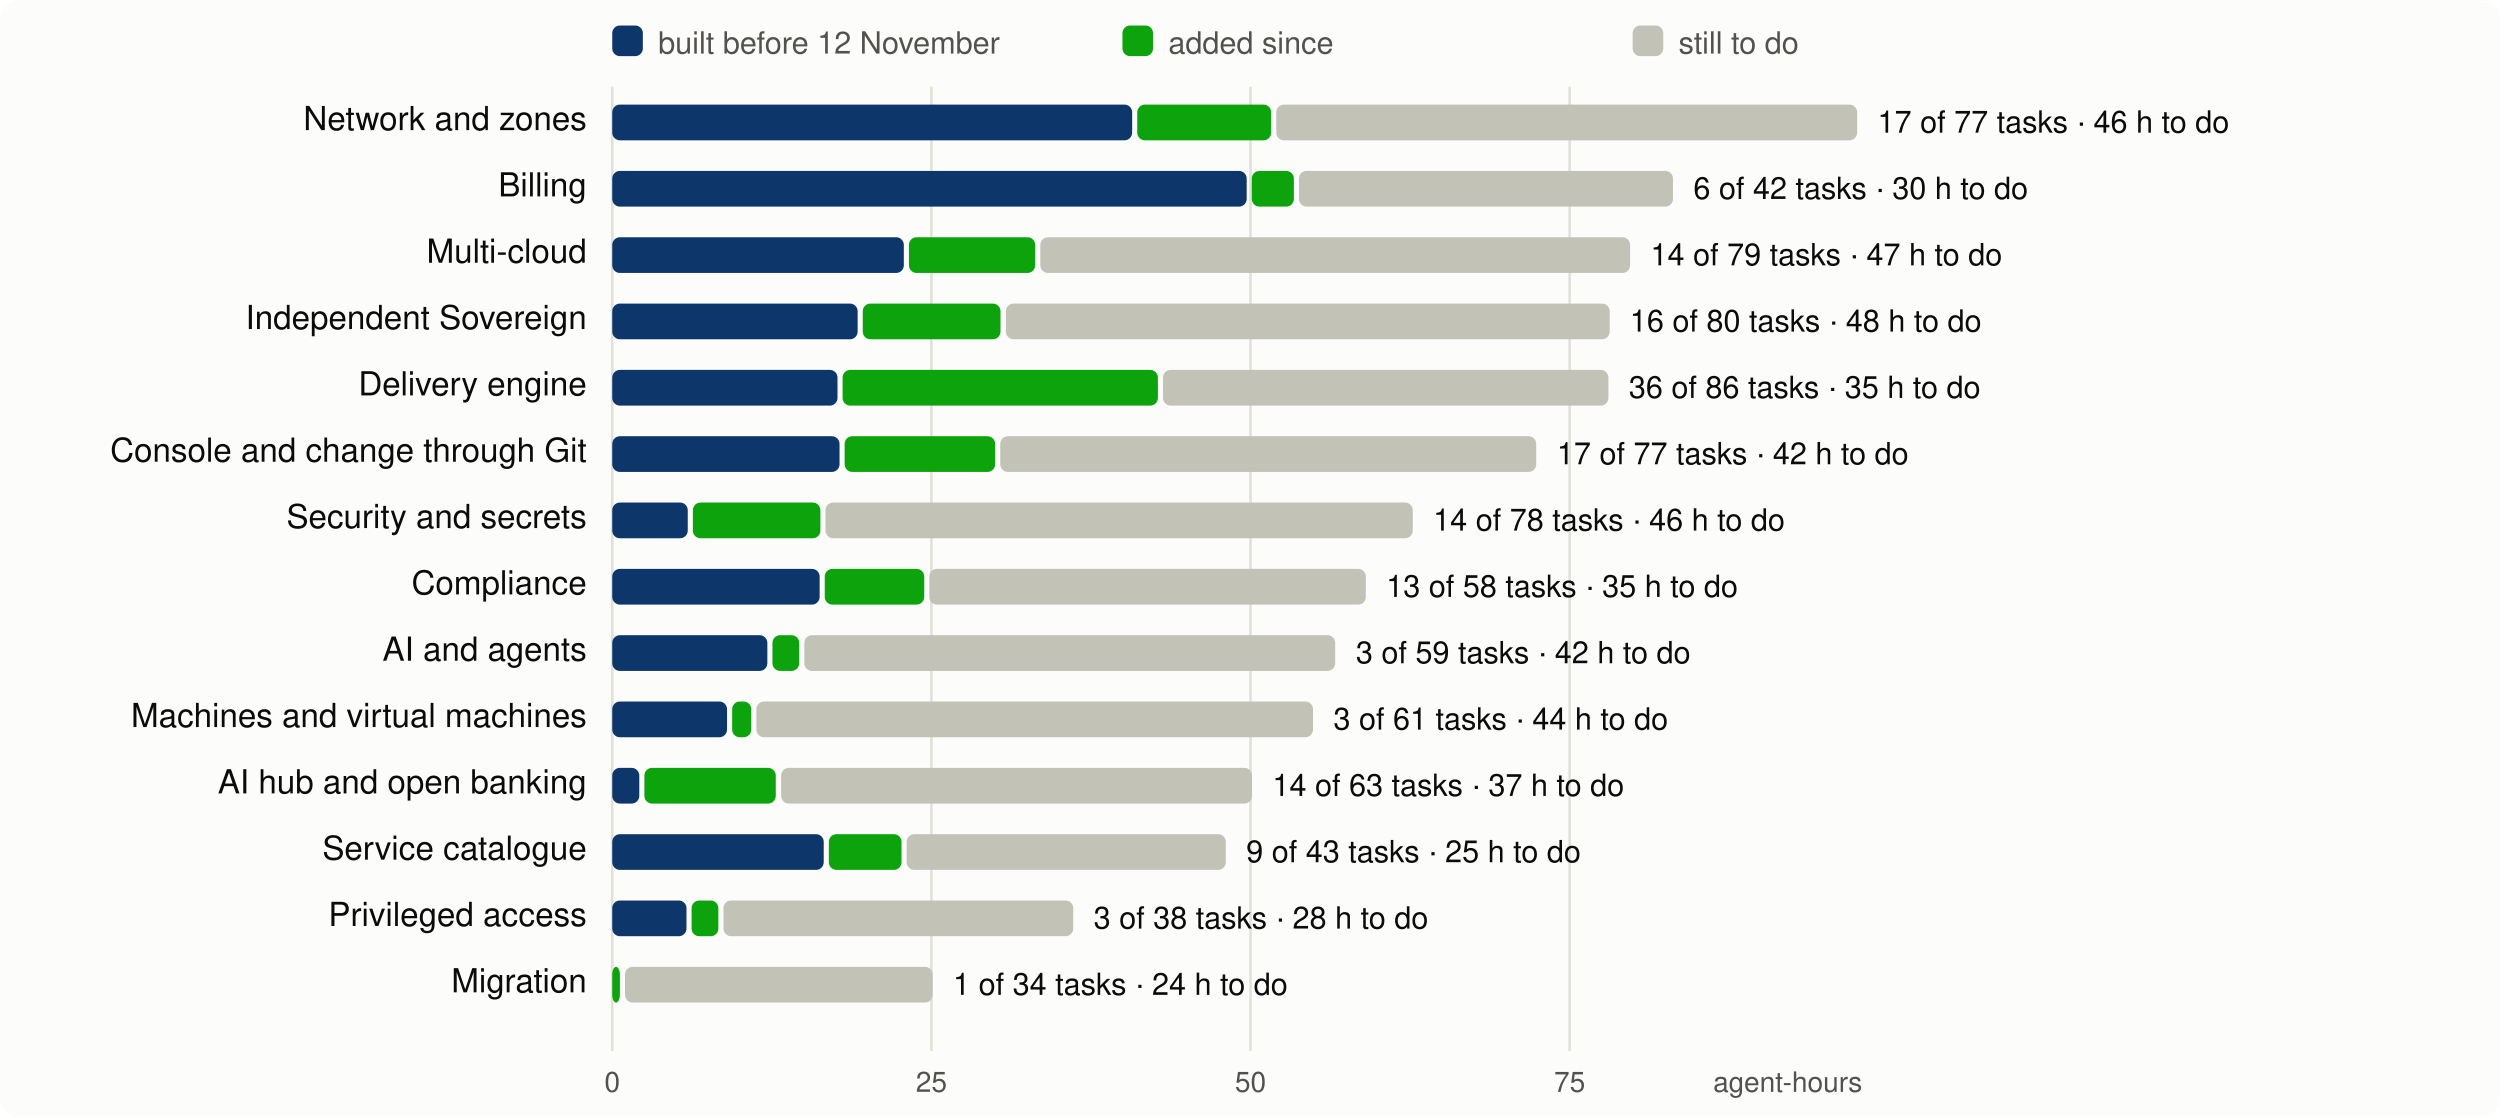
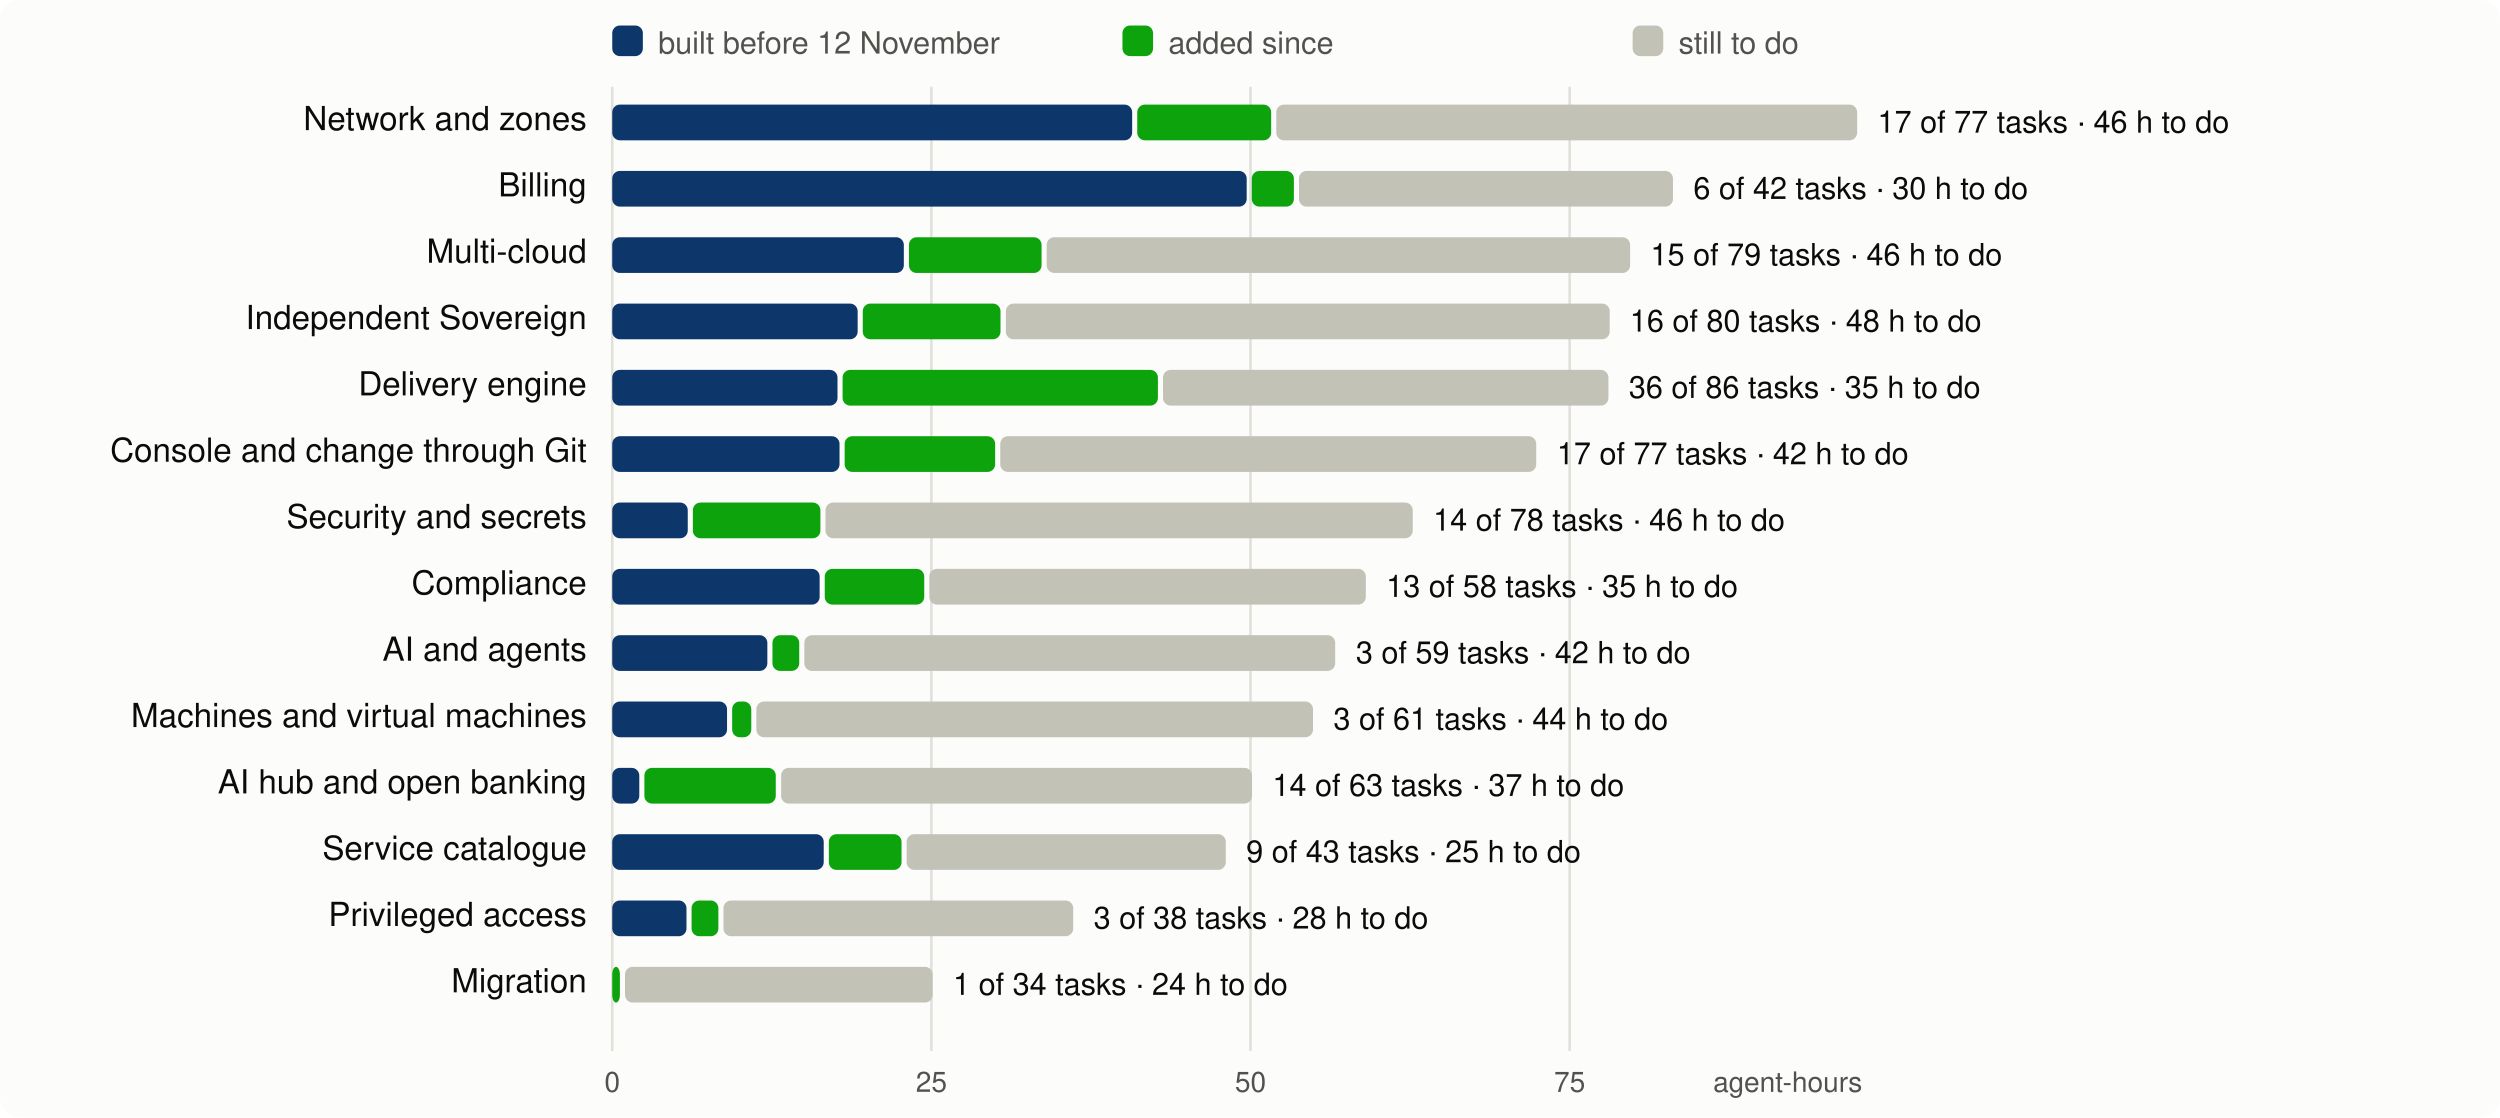
<svg xmlns="http://www.w3.org/2000/svg" viewBox="0 0 980 438" width="980" height="438" font-family="system-ui,-apple-system,Segoe UI,Helvetica,Arial,sans-serif" font-size="13">
  <rect width="980" height="438" rx="8" fill="#fcfcfb" />
  <line x1="240.0" x2="240.0" y1="34" y2="412" stroke="#e1e0d9" />
  <text x="240.0" y="428" text-anchor="middle" fill="#52514e" font-size="11">0</text>
  <line x1="365.1" x2="365.1" y1="34" y2="412" stroke="#e1e0d9" />
  <text x="365.1" y="428" text-anchor="middle" fill="#52514e" font-size="11">25</text>
  <line x1="490.2" x2="490.2" y1="34" y2="412" stroke="#e1e0d9" />
  <text x="490.2" y="428" text-anchor="middle" fill="#52514e" font-size="11">50</text>
  <line x1="615.3" x2="615.3" y1="34" y2="412" stroke="#e1e0d9" />
  <text x="615.3" y="428" text-anchor="middle" fill="#52514e" font-size="11">75</text>
  <text x="730" y="428" text-anchor="end" fill="#52514e" font-size="11">agent-hours</text>
  <rect x="240" y="10" width="12" height="12" rx="3" fill="#0d366b" />
  <text x="258" y="21" fill="#52514e" font-size="12">built before 12 November</text>
  <rect x="440" y="10" width="12" height="12" rx="3" fill="#0ca30c" />
  <text x="458" y="21" fill="#52514e" font-size="12">added since</text>
  <rect x="640" y="10" width="12" height="12" rx="3" fill="#c3c2b7" />
  <text x="658" y="21" fill="#52514e" font-size="12">still to do</text>
  <text x="230" y="51" text-anchor="end" fill="#0b0b0b">Network and zones</text>
  <rect x="240.0" y="41" width="203.8" height="14" rx="3" fill="#0d366b" />
  <rect x="445.8" y="41" width="52.5" height="14" rx="3" fill="#0ca30c" />
  <rect x="500.3" y="41" width="227.7" height="14" rx="3" fill="#c3c2b7" />
  <text x="736.0" y="52" fill="#0b0b0b" font-size="12">17 of 77 tasks · 46 h to do</text>
  <text x="230" y="77" text-anchor="end" fill="#0b0b0b">Billing</text>
  <rect x="240.0" y="67" width="248.7" height="14" rx="3" fill="#0d366b" />
  <rect x="490.7" y="67" width="16.5" height="14" rx="3" fill="#0ca30c" />
  <rect x="509.2" y="67" width="146.6" height="14" rx="3" fill="#c3c2b7" />
  <text x="663.8" y="78" fill="#0b0b0b" font-size="12">6 of 42 tasks · 30 h to do</text>
  <text x="230" y="103" text-anchor="end" fill="#0b0b0b">Multi-cloud</text>
  <rect x="240.0" y="93" width="114.3" height="14" rx="3" fill="#0d366b" />
-   <rect x="356.3" y="93" width="49.5" height="14" rx="3" fill="#0ca30c" />
-   <rect x="407.8" y="93" width="231.2" height="14" rx="3" fill="#c3c2b7" />
-   <text x="647.0" y="104" fill="#0b0b0b" font-size="12">14 of 79 tasks · 47 h to do</text>
+   <rect x="356.3" y="93" width="52.0" height="14" rx="3" fill="#0ca30c" />
+   <rect x="410.3" y="93" width="228.7" height="14" rx="3" fill="#c3c2b7" />
+   <text x="647.0" y="104" fill="#0b0b0b" font-size="12">15 of 79 tasks · 46 h to do</text>
  <text x="230" y="129" text-anchor="end" fill="#0b0b0b">Independent Sovereign</text>
  <rect x="240.0" y="119" width="96.2" height="14" rx="3" fill="#0d366b" />
  <rect x="338.2" y="119" width="54.0" height="14" rx="3" fill="#0ca30c" />
  <rect x="394.3" y="119" width="236.7" height="14" rx="3" fill="#c3c2b7" />
  <text x="638.9" y="130" fill="#0b0b0b" font-size="12">16 of 80 tasks · 48 h to do</text>
  <text x="230" y="155" text-anchor="end" fill="#0b0b0b">Delivery engine</text>
  <rect x="240.0" y="145" width="88.3" height="14" rx="3" fill="#0d366b" />
  <rect x="330.3" y="145" width="123.6" height="14" rx="3" fill="#0ca30c" />
  <rect x="455.9" y="145" width="174.6" height="14" rx="3" fill="#c3c2b7" />
  <text x="638.5" y="156" fill="#0b0b0b" font-size="12">36 of 86 tasks · 35 h to do</text>
  <text x="230" y="181" text-anchor="end" fill="#0b0b0b">Console and change through Git</text>
  <rect x="240.0" y="171" width="89.1" height="14" rx="3" fill="#0d366b" />
  <rect x="331.1" y="171" width="59.0" height="14" rx="3" fill="#0ca30c" />
  <rect x="392.1" y="171" width="210.1" height="14" rx="3" fill="#c3c2b7" />
  <text x="610.3" y="182" fill="#0b0b0b" font-size="12">17 of 77 tasks · 42 h to do</text>
  <text x="230" y="207" text-anchor="end" fill="#0b0b0b">Security and secrets</text>
  <rect x="240.0" y="197" width="29.6" height="14" rx="3" fill="#0d366b" />
  <rect x="271.6" y="197" width="50.0" height="14" rx="3" fill="#0ca30c" />
  <rect x="323.6" y="197" width="230.2" height="14" rx="3" fill="#c3c2b7" />
  <text x="561.8" y="208" fill="#0b0b0b" font-size="12">14 of 78 tasks · 46 h to do</text>
  <text x="230" y="233" text-anchor="end" fill="#0b0b0b">Compliance</text>
  <rect x="240.0" y="223" width="81.3" height="14" rx="3" fill="#0d366b" />
  <rect x="323.3" y="223" width="39.0" height="14" rx="3" fill="#0ca30c" />
  <rect x="364.3" y="223" width="171.1" height="14" rx="3" fill="#c3c2b7" />
  <text x="543.4" y="234" fill="#0b0b0b" font-size="12">13 of 58 tasks · 35 h to do</text>
  <text x="230" y="259" text-anchor="end" fill="#0b0b0b">AI and agents</text>
  <rect x="240.0" y="249" width="60.8" height="14" rx="3" fill="#0d366b" />
  <rect x="302.8" y="249" width="10.5" height="14" rx="3" fill="#0ca30c" />
  <rect x="315.3" y="249" width="208.1" height="14" rx="3" fill="#c3c2b7" />
  <text x="531.5" y="260" fill="#0b0b0b" font-size="12">3 of 59 tasks · 42 h to do</text>
  <text x="230" y="285" text-anchor="end" fill="#0b0b0b">Machines and virtual machines</text>
  <rect x="240.0" y="275" width="45.0" height="14" rx="3" fill="#0d366b" />
  <rect x="287.0" y="275" width="7.5" height="14" rx="3" fill="#0ca30c" />
  <rect x="296.5" y="275" width="218.2" height="14" rx="3" fill="#c3c2b7" />
  <text x="522.7" y="286" fill="#0b0b0b" font-size="12">3 of 61 tasks · 44 h to do</text>
  <text x="230" y="311" text-anchor="end" fill="#0b0b0b">AI hub and open banking</text>
  <rect x="240.0" y="301" width="10.6" height="14" rx="3" fill="#0d366b" />
  <rect x="252.6" y="301" width="51.5" height="14" rx="3" fill="#0ca30c" />
  <rect x="306.2" y="301" width="184.6" height="14" rx="3" fill="#c3c2b7" />
  <text x="498.8" y="312" fill="#0b0b0b" font-size="12">14 of 63 tasks · 37 h to do</text>
  <text x="230" y="337" text-anchor="end" fill="#0b0b0b">Service catalogue</text>
  <rect x="240.0" y="327" width="82.9" height="14" rx="3" fill="#0d366b" />
  <rect x="324.9" y="327" width="28.5" height="14" rx="3" fill="#0ca30c" />
  <rect x="355.4" y="327" width="125.1" height="14" rx="3" fill="#c3c2b7" />
  <text x="488.5" y="338" fill="#0b0b0b" font-size="12">9 of 43 tasks · 25 h to do</text>
  <text x="230" y="363" text-anchor="end" fill="#0b0b0b">Privileged access</text>
  <rect x="240.0" y="353" width="29.1" height="14" rx="3" fill="#0d366b" />
  <rect x="271.1" y="353" width="10.5" height="14" rx="3" fill="#0ca30c" />
  <rect x="283.6" y="353" width="137.1" height="14" rx="3" fill="#c3c2b7" />
  <text x="428.7" y="364" fill="#0b0b0b" font-size="12">3 of 38 tasks · 28 h to do</text>
  <text x="230" y="389" text-anchor="end" fill="#0b0b0b">Migration</text>
  <rect x="240.0" y="379" width="3.0" height="14" rx="3" fill="#0ca30c" />
  <rect x="245.0" y="379" width="120.6" height="14" rx="3" fill="#c3c2b7" />
  <text x="373.6" y="390" fill="#0b0b0b" font-size="12">1 of 34 tasks · 24 h to do</text>
</svg>
